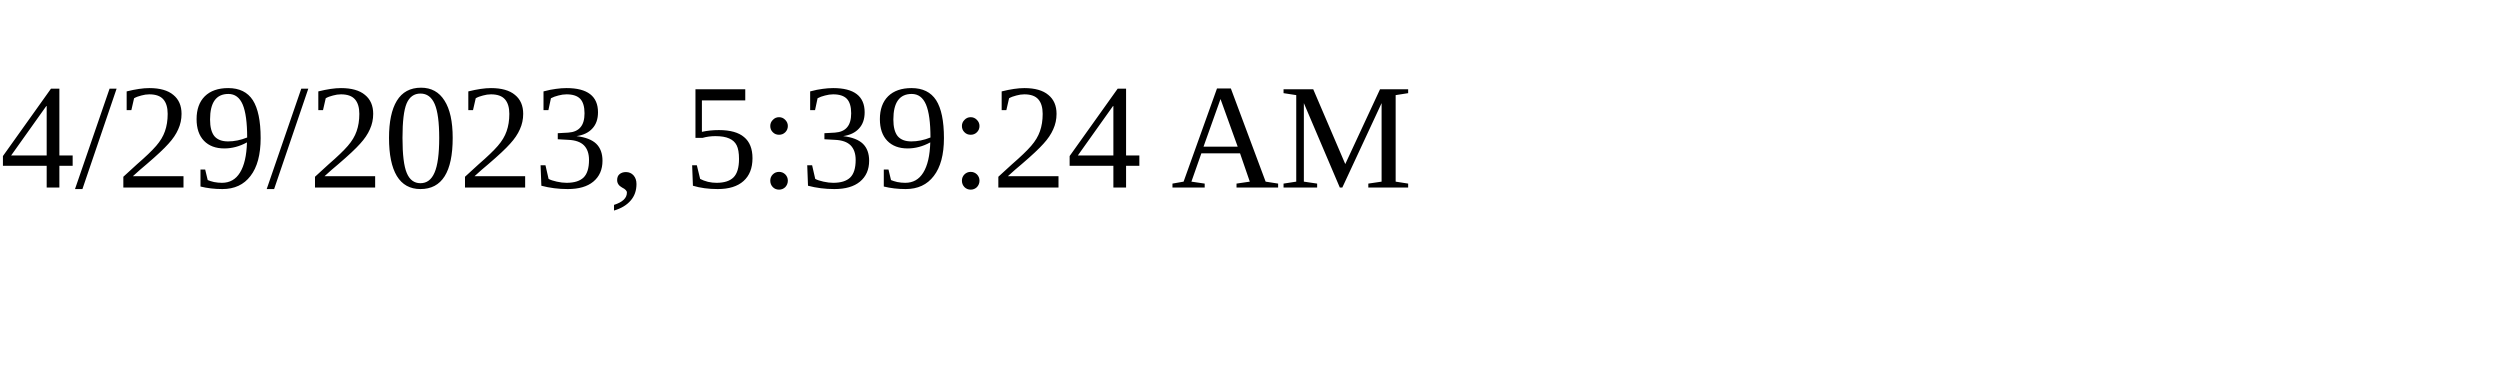
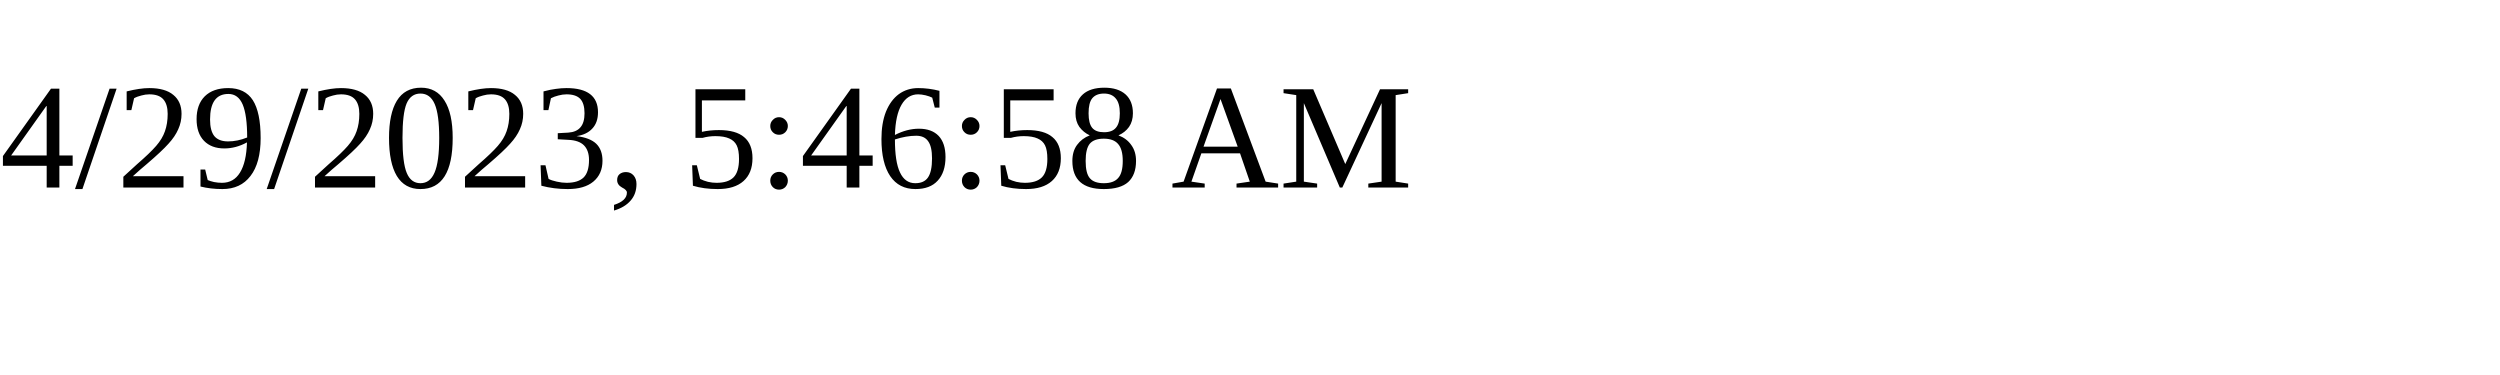
<svg xmlns="http://www.w3.org/2000/svg" height="30" width="200">
-   <text x="0" y="15">4/29/2023, 5:39:24 AM</text>
+   <text x="0" y="15">4/29/2023, 5:46:58 AM</text>
</svg>
